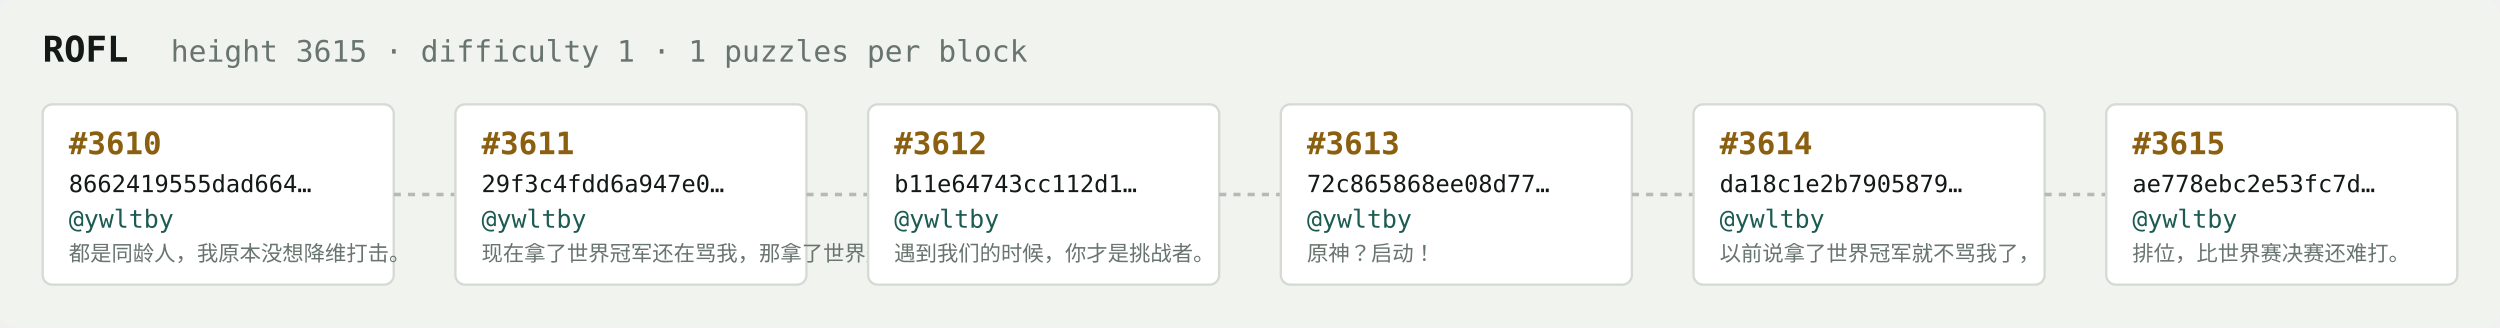
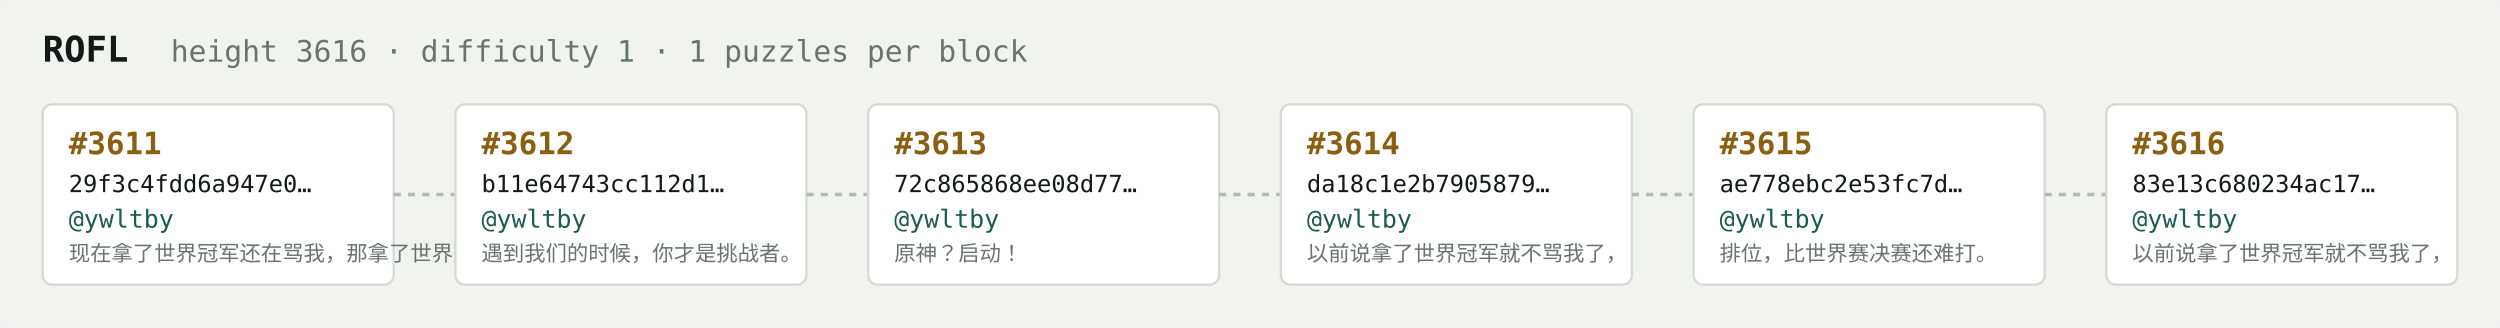
<svg xmlns="http://www.w3.org/2000/svg" width="1054" height="138" viewBox="0 0 1054 138" font-family="ui-monospace,SFMono-Regular,Menlo,monospace">
  <rect fill="#f1f3ef" width="1054" height="138" rx="6" />
  <text x="18" y="26" fill="#121916" font-size="15" font-weight="700">ROFL</text>
-   <text x="72" y="26" fill="#68746e" font-size="12.5">height 3615 · difficulty 1 · 1 puzzles per block</text>
+   <text x="72" y="26" fill="#68746e" font-size="12.5">height 3616 · difficulty 1 · 1 puzzles per block</text>
  <rect x="18" y="44" width="148" height="76" rx="4" fill="#ffffff" stroke="#d5dbd2" stroke-width="1" />
-   <text x="29" y="65" fill="#8a5f10" font-size="13" font-weight="700">#3610</text>
-   <text x="29" y="81" fill="#121916" font-size="10">8662419555dad664…</text>
+   <text x="29" y="65" fill="#8a5f10" font-size="13" font-weight="700">#3611</text>
+   <text x="29" y="81" fill="#121916" font-size="10">29f3c4fdd6a947e0…</text>
  <text x="29" y="96" fill="#1c5b52" font-size="10.5">@ywltby</text>
-   <text x="29" y="110" fill="#68746e" font-size="9">都是同龄人，我原本没想降维打击。</text>
+   <text x="29" y="110" fill="#68746e" font-size="9">现在拿了世界冠军还在骂我，那拿了世界冠军有…</text>
  <line x1="166" y1="82.0" x2="192" y2="82.0" stroke="#b3bcb4" stroke-width="1.5" stroke-dasharray="3 3" />
  <rect x="192" y="44" width="148" height="76" rx="4" fill="#ffffff" stroke="#d5dbd2" stroke-width="1" />
-   <text x="203" y="65" fill="#8a5f10" font-size="13" font-weight="700">#3611</text>
-   <text x="203" y="81" fill="#121916" font-size="10">29f3c4fdd6a947e0…</text>
+   <text x="203" y="65" fill="#8a5f10" font-size="13" font-weight="700">#3612</text>
+   <text x="203" y="81" fill="#121916" font-size="10">b11e64743cc112d1…</text>
  <text x="203" y="96" fill="#1c5b52" font-size="10.5">@ywltby</text>
-   <text x="203" y="110" fill="#68746e" font-size="9">现在拿了世界冠军还在骂我，那拿了世界冠军有…</text>
+   <text x="203" y="110" fill="#68746e" font-size="9">遇到我们的时候，你才是挑战者。</text>
  <line x1="340" y1="82.0" x2="366" y2="82.0" stroke="#b3bcb4" stroke-width="1.5" stroke-dasharray="3 3" />
  <rect x="366" y="44" width="148" height="76" rx="4" fill="#ffffff" stroke="#d5dbd2" stroke-width="1" />
-   <text x="377" y="65" fill="#8a5f10" font-size="13" font-weight="700">#3612</text>
-   <text x="377" y="81" fill="#121916" font-size="10">b11e64743cc112d1…</text>
+   <text x="377" y="65" fill="#8a5f10" font-size="13" font-weight="700">#3613</text>
+   <text x="377" y="81" fill="#121916" font-size="10">72c865868ee08d77…</text>
  <text x="377" y="96" fill="#1c5b52" font-size="10.5">@ywltby</text>
-   <text x="377" y="110" fill="#68746e" font-size="9">遇到我们的时候，你才是挑战者。</text>
+   <text x="377" y="110" fill="#68746e" font-size="9">原神？启动！</text>
  <line x1="514" y1="82.0" x2="540" y2="82.0" stroke="#b3bcb4" stroke-width="1.5" stroke-dasharray="3 3" />
  <rect x="540" y="44" width="148" height="76" rx="4" fill="#ffffff" stroke="#d5dbd2" stroke-width="1" />
-   <text x="551" y="65" fill="#8a5f10" font-size="13" font-weight="700">#3613</text>
-   <text x="551" y="81" fill="#121916" font-size="10">72c865868ee08d77…</text>
+   <text x="551" y="65" fill="#8a5f10" font-size="13" font-weight="700">#3614</text>
+   <text x="551" y="81" fill="#121916" font-size="10">da18c1e2b7905879…</text>
  <text x="551" y="96" fill="#1c5b52" font-size="10.5">@ywltby</text>
-   <text x="551" y="110" fill="#68746e" font-size="9">原神？启动！</text>
+   <text x="551" y="110" fill="#68746e" font-size="9">以前说拿了世界冠军就不骂我了，</text>
  <line x1="688" y1="82.0" x2="714" y2="82.0" stroke="#b3bcb4" stroke-width="1.5" stroke-dasharray="3 3" />
  <rect x="714" y="44" width="148" height="76" rx="4" fill="#ffffff" stroke="#d5dbd2" stroke-width="1" />
-   <text x="725" y="65" fill="#8a5f10" font-size="13" font-weight="700">#3614</text>
-   <text x="725" y="81" fill="#121916" font-size="10">da18c1e2b7905879…</text>
+   <text x="725" y="65" fill="#8a5f10" font-size="13" font-weight="700">#3615</text>
+   <text x="725" y="81" fill="#121916" font-size="10">ae778ebc2e53fc7d…</text>
  <text x="725" y="96" fill="#1c5b52" font-size="10.5">@ywltby</text>
-   <text x="725" y="110" fill="#68746e" font-size="9">以前说拿了世界冠军就不骂我了，</text>
+   <text x="725" y="110" fill="#68746e" font-size="9">排位，比世界赛决赛还难打。</text>
  <line x1="862" y1="82.0" x2="888" y2="82.0" stroke="#b3bcb4" stroke-width="1.5" stroke-dasharray="3 3" />
  <rect x="888" y="44" width="148" height="76" rx="4" fill="#ffffff" stroke="#d5dbd2" stroke-width="1" />
-   <text x="899" y="65" fill="#8a5f10" font-size="13" font-weight="700">#3615</text>
-   <text x="899" y="81" fill="#121916" font-size="10">ae778ebc2e53fc7d…</text>
+   <text x="899" y="65" fill="#8a5f10" font-size="13" font-weight="700">#3616</text>
+   <text x="899" y="81" fill="#121916" font-size="10">83e13c680234ac17…</text>
  <text x="899" y="96" fill="#1c5b52" font-size="10.5">@ywltby</text>
-   <text x="899" y="110" fill="#68746e" font-size="9">排位，比世界赛决赛还难打。</text>
+   <text x="899" y="110" fill="#68746e" font-size="9">以前说拿了世界冠军就不骂我了，</text>
</svg>
